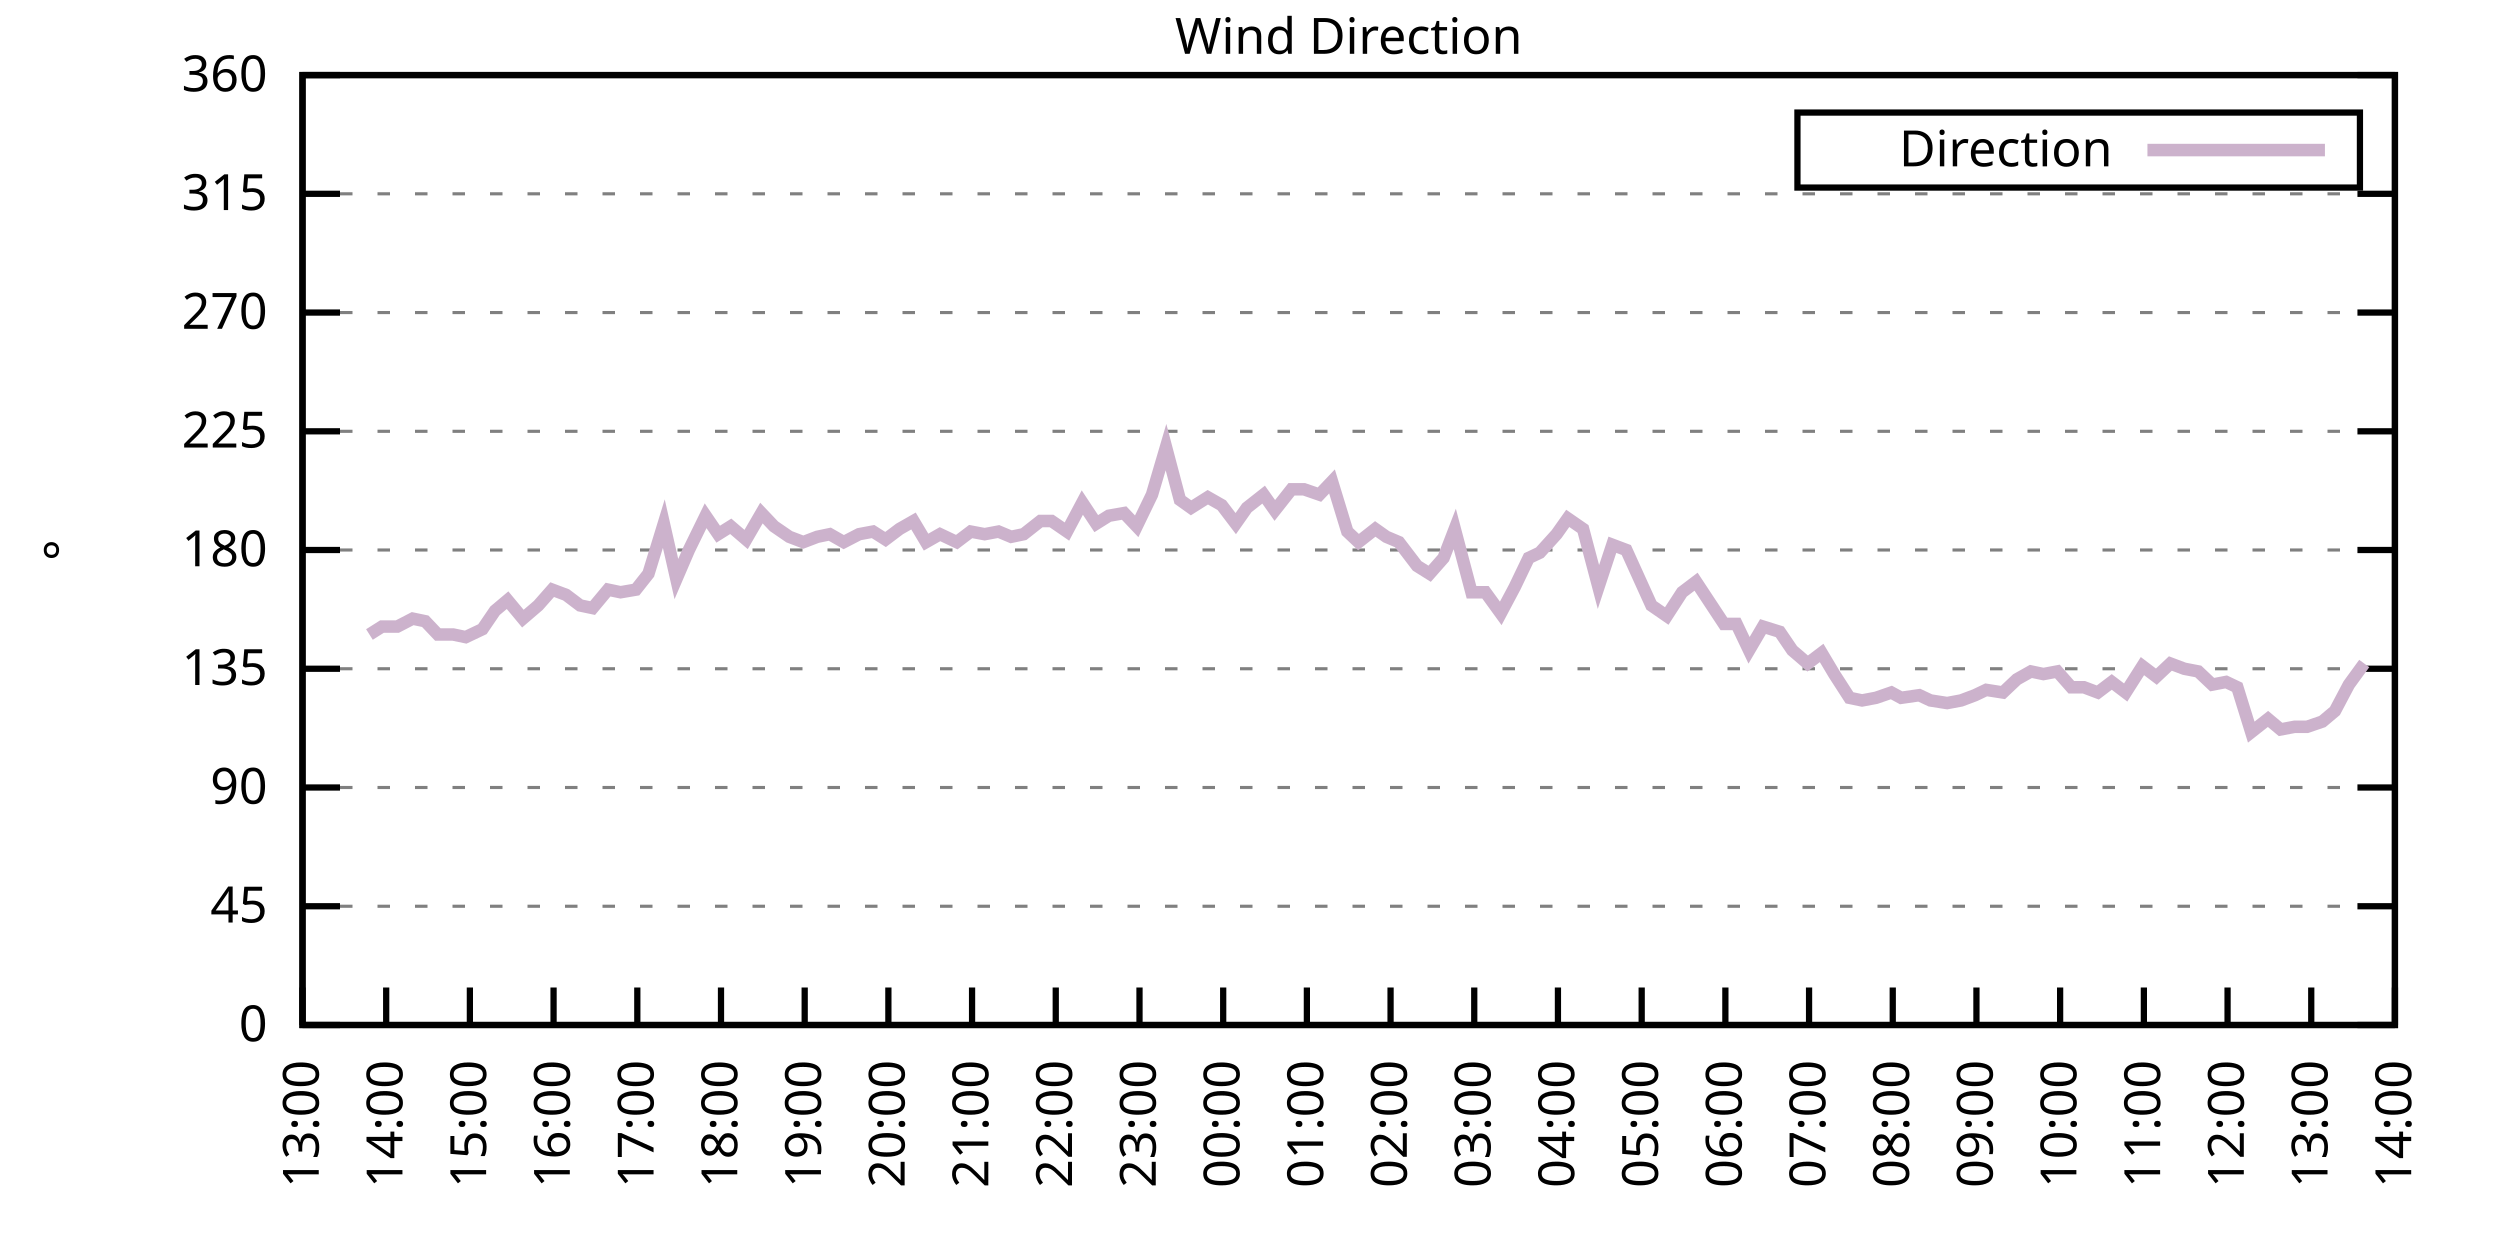
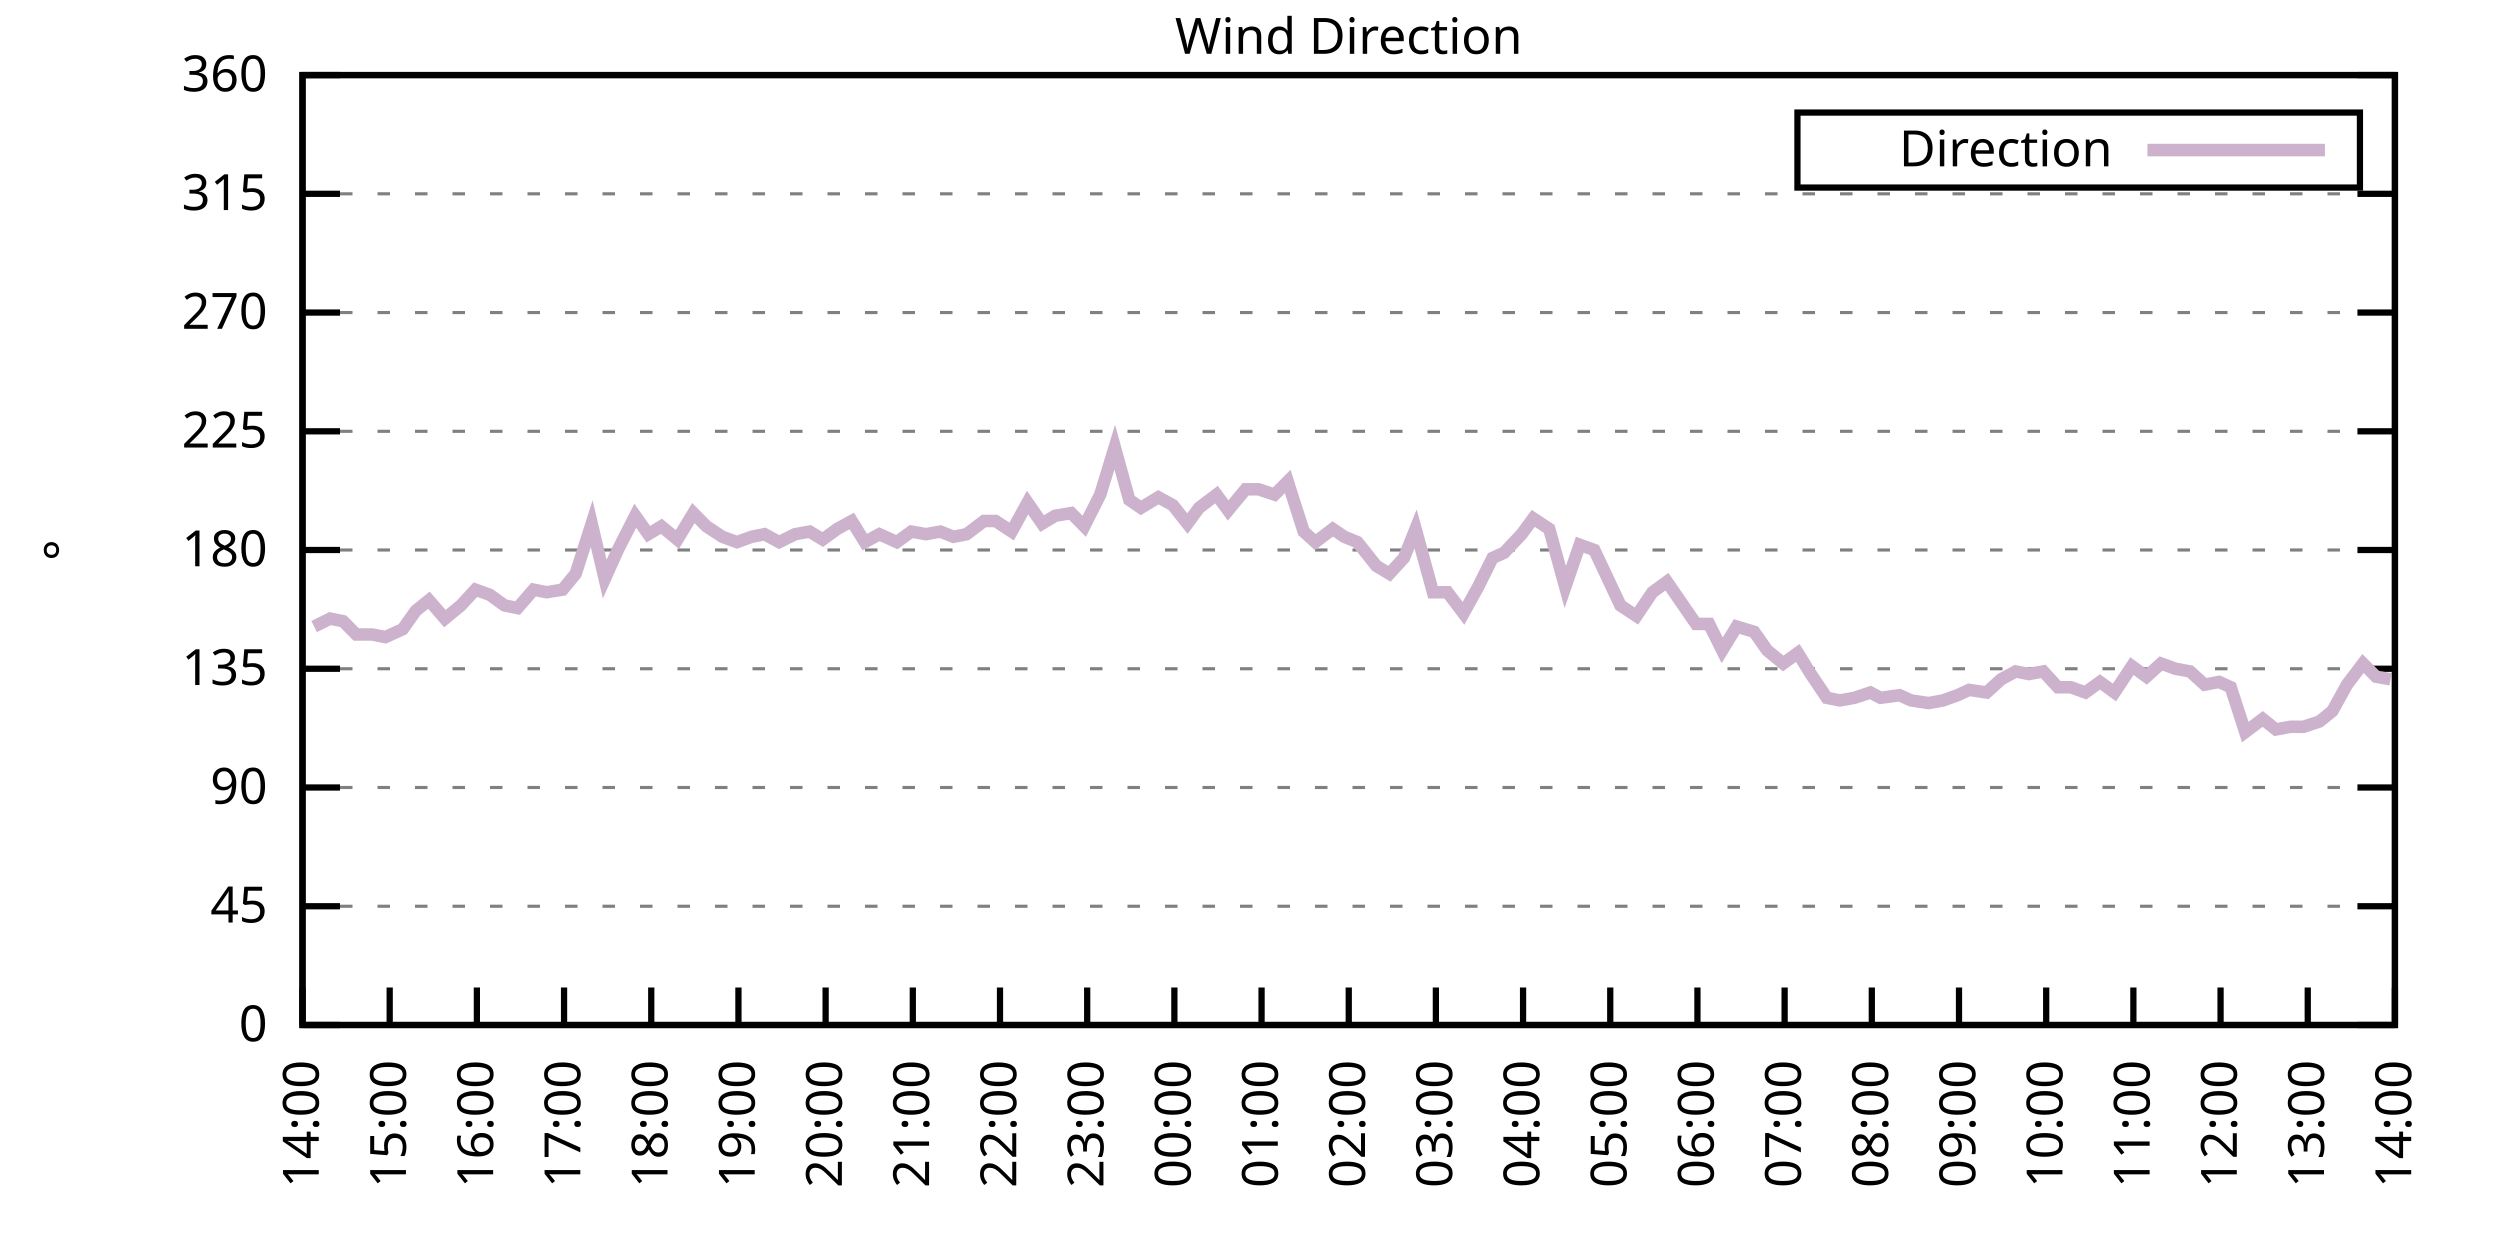
<svg xmlns="http://www.w3.org/2000/svg" xmlns:xlink="http://www.w3.org/1999/xlink" width="400" height="200" viewBox="0 0 400 200">
  <g id="gnuplot_canvas">
    <rect x="0" y="0" width="400" height="200" fill="none" />
    <defs>
      <circle id="gpDot" r="0.5" stroke-width="0.5" stroke="currentColor" />
      <path id="gpPt0" stroke-width="0.333" stroke="currentColor" d="M-1,0 h2 M0,-1 v2" />
      <path id="gpPt1" stroke-width="0.333" stroke="currentColor" d="M-1,-1 L1,1 M1,-1 L-1,1" />
      <path id="gpPt2" stroke-width="0.333" stroke="currentColor" d="M-1,0 L1,0 M0,-1 L0,1 M-1,-1 L1,1 M-1,1 L1,-1" />
      <rect id="gpPt3" stroke-width="0.333" stroke="currentColor" x="-1" y="-1" width="2" height="2" />
      <rect id="gpPt4" stroke-width="0.333" stroke="currentColor" fill="currentColor" x="-1" y="-1" width="2" height="2" />
      <circle id="gpPt5" stroke-width="0.333" stroke="currentColor" cx="0" cy="0" r="1" />
      <use xlink:href="#gpPt5" id="gpPt6" fill="currentColor" stroke="none" />
      <path id="gpPt7" stroke-width="0.333" stroke="currentColor" d="M0,-1.33 L-1.33,0.67 L1.33,0.67 z" />
      <use xlink:href="#gpPt7" id="gpPt8" fill="currentColor" stroke="none" />
      <use xlink:href="#gpPt7" id="gpPt9" stroke="currentColor" transform="rotate(180)" />
      <use xlink:href="#gpPt9" id="gpPt10" fill="currentColor" stroke="none" />
      <use xlink:href="#gpPt3" id="gpPt11" stroke="currentColor" transform="rotate(45)" />
      <use xlink:href="#gpPt11" id="gpPt12" fill="currentColor" stroke="none" />
      <path id="gpPt13" stroke-width="0.333" stroke="currentColor" d="M0,1.330 L1.265,0.411 L0.782,-1.067 L-0.782,-1.076 L-1.265,0.411 z" />
      <use xlink:href="#gpPt13" id="gpPt14" fill="currentColor" stroke="none" />
      <filter id="textbox" filterUnits="objectBoundingBox" x="0" y="0" height="1" width="1">
        <feFlood flood-color="white" flood-opacity="1" result="bgnd" />
        <feComposite in="SourceGraphic" in2="bgnd" operator="atop" />
      </filter>
      <filter id="greybox" filterUnits="objectBoundingBox" x="0" y="0" height="1" width="1">
        <feFlood flood-color="lightgrey" flood-opacity="1" result="grey" />
        <feComposite in="SourceGraphic" in2="grey" operator="atop" />
      </filter>
    </defs>
    <g fill="none" color="white" stroke="currentColor" stroke-width="1.00" stroke-linecap="butt" stroke-linejoin="miter">
</g>
    <g fill="none" color="black" stroke="currentColor" stroke-width="1.00" stroke-linecap="butt" stroke-linejoin="miter">
      <g stroke="none" shape-rendering="crispEdges">
        <polygon fill="rgb(255, 255, 255)" points="48.40,164.00 383.18,164.00 383.18,12.02 48.40,12.02 " />
      </g>
    </g>
    <g fill="none" color="black" stroke="currentColor" stroke-width="1.00" stroke-linecap="butt" stroke-linejoin="miter">
</g>
    <g fill="none" color="black" stroke="black" stroke-width="0.50" stroke-linecap="butt" stroke-linejoin="miter">
</g>
    <g fill="none" color="gray" stroke="currentColor" stroke-width="0.50" stroke-linecap="butt" stroke-linejoin="miter">
      <path stroke="gray" stroke-dasharray="2,4" class="gridline" d="M48.40,164.00 L383.19,164.00  " />
    </g>
    <g fill="none" color="gray" stroke="gray" stroke-width="1.00" stroke-linecap="butt" stroke-linejoin="miter">
</g>
    <g fill="none" color="black" stroke="currentColor" stroke-width="1.00" stroke-linecap="butt" stroke-linejoin="miter">
      <path stroke="black" d="M48.40,164.00 L54.40,164.00 M383.19,164.00 L377.19,164.00  " />
      <g transform="translate(42.80,166.60)" stroke="none" fill="black" font-family="Sans" font-size="8.00" text-anchor="end">
        <text>
          <tspan font-family="Sans"> 0</tspan>
        </text>
      </g>
    </g>
    <g fill="none" color="black" stroke="currentColor" stroke-width="1.00" stroke-linecap="butt" stroke-linejoin="miter">
</g>
    <g fill="none" color="black" stroke="black" stroke-width="0.50" stroke-linecap="butt" stroke-linejoin="miter">
</g>
    <g fill="none" color="gray" stroke="currentColor" stroke-width="0.50" stroke-linecap="butt" stroke-linejoin="miter">
      <path stroke="gray" stroke-dasharray="2,4" class="gridline" d="M48.40,145.00 L383.19,145.00  " />
    </g>
    <g fill="none" color="gray" stroke="gray" stroke-width="1.00" stroke-linecap="butt" stroke-linejoin="miter">
</g>
    <g fill="none" color="black" stroke="currentColor" stroke-width="1.00" stroke-linecap="butt" stroke-linejoin="miter">
      <path stroke="black" d="M48.40,145.00 L54.40,145.00 M383.19,145.00 L377.19,145.00  " />
      <g transform="translate(42.80,147.60)" stroke="none" fill="black" font-family="Sans" font-size="8.00" text-anchor="end">
        <text>
          <tspan font-family="Sans"> 45</tspan>
        </text>
      </g>
    </g>
    <g fill="none" color="black" stroke="currentColor" stroke-width="1.00" stroke-linecap="butt" stroke-linejoin="miter">
</g>
    <g fill="none" color="black" stroke="black" stroke-width="0.50" stroke-linecap="butt" stroke-linejoin="miter">
</g>
    <g fill="none" color="gray" stroke="currentColor" stroke-width="0.50" stroke-linecap="butt" stroke-linejoin="miter">
      <path stroke="gray" stroke-dasharray="2,4" class="gridline" d="M48.40,126.00 L383.19,126.00  " />
    </g>
    <g fill="none" color="gray" stroke="gray" stroke-width="1.00" stroke-linecap="butt" stroke-linejoin="miter">
</g>
    <g fill="none" color="black" stroke="currentColor" stroke-width="1.00" stroke-linecap="butt" stroke-linejoin="miter">
      <path stroke="black" d="M48.40,126.00 L54.40,126.00 M383.19,126.00 L377.19,126.00  " />
      <g transform="translate(42.80,128.60)" stroke="none" fill="black" font-family="Sans" font-size="8.00" text-anchor="end">
        <text>
          <tspan font-family="Sans"> 90</tspan>
        </text>
      </g>
    </g>
    <g fill="none" color="black" stroke="currentColor" stroke-width="1.00" stroke-linecap="butt" stroke-linejoin="miter">
</g>
    <g fill="none" color="black" stroke="black" stroke-width="0.50" stroke-linecap="butt" stroke-linejoin="miter">
</g>
    <g fill="none" color="gray" stroke="currentColor" stroke-width="0.50" stroke-linecap="butt" stroke-linejoin="miter">
      <path stroke="gray" stroke-dasharray="2,4" class="gridline" d="M48.40,107.00 L383.19,107.00  " />
    </g>
    <g fill="none" color="gray" stroke="gray" stroke-width="1.00" stroke-linecap="butt" stroke-linejoin="miter">
</g>
    <g fill="none" color="black" stroke="currentColor" stroke-width="1.00" stroke-linecap="butt" stroke-linejoin="miter">
      <path stroke="black" d="M48.40,107.00 L54.40,107.00 M383.19,107.00 L377.19,107.00  " />
      <g transform="translate(42.80,109.60)" stroke="none" fill="black" font-family="Sans" font-size="8.00" text-anchor="end">
        <text>
          <tspan font-family="Sans"> 135</tspan>
        </text>
      </g>
    </g>
    <g fill="none" color="black" stroke="currentColor" stroke-width="1.00" stroke-linecap="butt" stroke-linejoin="miter">
</g>
    <g fill="none" color="black" stroke="black" stroke-width="0.50" stroke-linecap="butt" stroke-linejoin="miter">
</g>
    <g fill="none" color="gray" stroke="currentColor" stroke-width="0.50" stroke-linecap="butt" stroke-linejoin="miter">
      <path stroke="gray" stroke-dasharray="2,4" class="gridline" d="M48.40,88.00 L383.19,88.00  " />
    </g>
    <g fill="none" color="gray" stroke="gray" stroke-width="1.00" stroke-linecap="butt" stroke-linejoin="miter">
</g>
    <g fill="none" color="black" stroke="currentColor" stroke-width="1.00" stroke-linecap="butt" stroke-linejoin="miter">
      <path stroke="black" d="M48.40,88.00 L54.40,88.00 M383.19,88.00 L377.19,88.00  " />
      <g transform="translate(42.80,90.60)" stroke="none" fill="black" font-family="Sans" font-size="8.00" text-anchor="end">
        <text>
          <tspan font-family="Sans"> 180</tspan>
        </text>
      </g>
    </g>
    <g fill="none" color="black" stroke="currentColor" stroke-width="1.00" stroke-linecap="butt" stroke-linejoin="miter">
</g>
    <g fill="none" color="black" stroke="black" stroke-width="0.50" stroke-linecap="butt" stroke-linejoin="miter">
</g>
    <g fill="none" color="gray" stroke="currentColor" stroke-width="0.50" stroke-linecap="butt" stroke-linejoin="miter">
      <path stroke="gray" stroke-dasharray="2,4" class="gridline" d="M48.40,69.01 L383.19,69.01  " />
    </g>
    <g fill="none" color="gray" stroke="gray" stroke-width="1.00" stroke-linecap="butt" stroke-linejoin="miter">
</g>
    <g fill="none" color="black" stroke="currentColor" stroke-width="1.00" stroke-linecap="butt" stroke-linejoin="miter">
      <path stroke="black" d="M48.40,69.01 L54.40,69.01 M383.19,69.01 L377.19,69.01  " />
      <g transform="translate(42.80,71.61)" stroke="none" fill="black" font-family="Sans" font-size="8.00" text-anchor="end">
        <text>
          <tspan font-family="Sans"> 225</tspan>
        </text>
      </g>
    </g>
    <g fill="none" color="black" stroke="currentColor" stroke-width="1.00" stroke-linecap="butt" stroke-linejoin="miter">
</g>
    <g fill="none" color="black" stroke="black" stroke-width="0.50" stroke-linecap="butt" stroke-linejoin="miter">
</g>
    <g fill="none" color="gray" stroke="currentColor" stroke-width="0.50" stroke-linecap="butt" stroke-linejoin="miter">
      <path stroke="gray" stroke-dasharray="2,4" class="gridline" d="M48.40,50.01 L383.19,50.01  " />
    </g>
    <g fill="none" color="gray" stroke="gray" stroke-width="1.00" stroke-linecap="butt" stroke-linejoin="miter">
</g>
    <g fill="none" color="black" stroke="currentColor" stroke-width="1.00" stroke-linecap="butt" stroke-linejoin="miter">
      <path stroke="black" d="M48.40,50.01 L54.40,50.01 M383.19,50.01 L377.19,50.01  " />
      <g transform="translate(42.80,52.61)" stroke="none" fill="black" font-family="Sans" font-size="8.00" text-anchor="end">
        <text>
          <tspan font-family="Sans"> 270</tspan>
        </text>
      </g>
    </g>
    <g fill="none" color="black" stroke="currentColor" stroke-width="1.00" stroke-linecap="butt" stroke-linejoin="miter">
</g>
    <g fill="none" color="black" stroke="black" stroke-width="0.50" stroke-linecap="butt" stroke-linejoin="miter">
</g>
    <g fill="none" color="gray" stroke="currentColor" stroke-width="0.50" stroke-linecap="butt" stroke-linejoin="miter">
      <path stroke="gray" stroke-dasharray="2,4" class="gridline" d="M48.40,31.01 L383.19,31.01  " />
    </g>
    <g fill="none" color="gray" stroke="gray" stroke-width="1.00" stroke-linecap="butt" stroke-linejoin="miter">
</g>
    <g fill="none" color="black" stroke="currentColor" stroke-width="1.00" stroke-linecap="butt" stroke-linejoin="miter">
      <path stroke="black" d="M48.40,31.01 L54.40,31.01 M383.19,31.01 L377.19,31.01  " />
      <g transform="translate(42.80,33.61)" stroke="none" fill="black" font-family="Sans" font-size="8.00" text-anchor="end">
        <text>
          <tspan font-family="Sans"> 315</tspan>
        </text>
      </g>
    </g>
    <g fill="none" color="black" stroke="currentColor" stroke-width="1.00" stroke-linecap="butt" stroke-linejoin="miter">
</g>
    <g fill="none" color="black" stroke="black" stroke-width="0.50" stroke-linecap="butt" stroke-linejoin="miter">
</g>
    <g fill="none" color="gray" stroke="currentColor" stroke-width="0.50" stroke-linecap="butt" stroke-linejoin="miter">
      <path stroke="gray" stroke-dasharray="2,4" class="gridline" d="M48.40,12.01 L383.19,12.01  " />
    </g>
    <g fill="none" color="gray" stroke="gray" stroke-width="1.00" stroke-linecap="butt" stroke-linejoin="miter">
</g>
    <g fill="none" color="black" stroke="currentColor" stroke-width="1.00" stroke-linecap="butt" stroke-linejoin="miter">
      <path stroke="black" d="M48.40,12.01 L54.40,12.01 M383.19,12.01 L377.19,12.01  " />
      <g transform="translate(42.80,14.61)" stroke="none" fill="black" font-family="Sans" font-size="8.00" text-anchor="end">
        <text>
          <tspan font-family="Sans"> 360</tspan>
        </text>
      </g>
    </g>
    <g fill="none" color="black" stroke="currentColor" stroke-width="1.00" stroke-linecap="butt" stroke-linejoin="miter">
      <path stroke="black" d="M48.40,164.00 L48.40,158.00  " />
      <g transform="translate(51.00,169.60) rotate(270.00)" stroke="none" fill="black" font-family="Sans" font-size="8.00" text-anchor="end">
        <text>
-           <tspan font-family="Sans">13:00</tspan>
-         </text>
-       </g>
-     </g>
-     <g fill="none" color="black" stroke="currentColor" stroke-width="1.00" stroke-linecap="butt" stroke-linejoin="miter">
-       <path stroke="black" d="M61.79,164.00 L61.79,158.00  " />
-       <g transform="translate(64.39,169.60) rotate(270.00)" stroke="none" fill="black" font-family="Sans" font-size="8.00" text-anchor="end">
-         <text>
          <tspan font-family="Sans">14:00</tspan>
        </text>
      </g>
    </g>
    <g fill="none" color="black" stroke="currentColor" stroke-width="1.00" stroke-linecap="butt" stroke-linejoin="miter">
-       <path stroke="black" d="M75.18,164.00 L75.18,158.00  " />
-       <g transform="translate(77.78,169.60) rotate(270.00)" stroke="none" fill="black" font-family="Sans" font-size="8.00" text-anchor="end">
+       <path stroke="black" d="M62.35,164.00 L62.35,158.00  " />
+       <g transform="translate(64.95,169.60) rotate(270.00)" stroke="none" fill="black" font-family="Sans" font-size="8.00" text-anchor="end">
        <text>
          <tspan font-family="Sans">15:00</tspan>
        </text>
      </g>
    </g>
    <g fill="none" color="black" stroke="currentColor" stroke-width="1.00" stroke-linecap="butt" stroke-linejoin="miter">
-       <path stroke="black" d="M88.57,164.00 L88.57,158.00  " />
-       <g transform="translate(91.17,169.60) rotate(270.00)" stroke="none" fill="black" font-family="Sans" font-size="8.00" text-anchor="end">
+       <path stroke="black" d="M76.30,164.00 L76.30,158.00  " />
+       <g transform="translate(78.90,169.60) rotate(270.00)" stroke="none" fill="black" font-family="Sans" font-size="8.00" text-anchor="end">
        <text>
          <tspan font-family="Sans">16:00</tspan>
        </text>
      </g>
    </g>
    <g fill="none" color="black" stroke="currentColor" stroke-width="1.00" stroke-linecap="butt" stroke-linejoin="miter">
-       <path stroke="black" d="M101.97,164.00 L101.97,158.00  " />
-       <g transform="translate(104.57,169.60) rotate(270.00)" stroke="none" fill="black" font-family="Sans" font-size="8.00" text-anchor="end">
+       <path stroke="black" d="M90.25,164.00 L90.25,158.00  " />
+       <g transform="translate(92.85,169.60) rotate(270.00)" stroke="none" fill="black" font-family="Sans" font-size="8.00" text-anchor="end">
        <text>
          <tspan font-family="Sans">17:00</tspan>
        </text>
      </g>
    </g>
    <g fill="none" color="black" stroke="currentColor" stroke-width="1.00" stroke-linecap="butt" stroke-linejoin="miter">
-       <path stroke="black" d="M115.36,164.00 L115.36,158.00  " />
-       <g transform="translate(117.96,169.60) rotate(270.00)" stroke="none" fill="black" font-family="Sans" font-size="8.00" text-anchor="end">
+       <path stroke="black" d="M104.20,164.00 L104.20,158.00  " />
+       <g transform="translate(106.80,169.60) rotate(270.00)" stroke="none" fill="black" font-family="Sans" font-size="8.00" text-anchor="end">
        <text>
          <tspan font-family="Sans">18:00</tspan>
        </text>
      </g>
    </g>
    <g fill="none" color="black" stroke="currentColor" stroke-width="1.00" stroke-linecap="butt" stroke-linejoin="miter">
-       <path stroke="black" d="M128.75,164.00 L128.75,158.00  " />
-       <g transform="translate(131.35,169.60) rotate(270.00)" stroke="none" fill="black" font-family="Sans" font-size="8.00" text-anchor="end">
+       <path stroke="black" d="M118.15,164.00 L118.15,158.00  " />
+       <g transform="translate(120.75,169.60) rotate(270.00)" stroke="none" fill="black" font-family="Sans" font-size="8.00" text-anchor="end">
        <text>
          <tspan font-family="Sans">19:00</tspan>
        </text>
      </g>
    </g>
    <g fill="none" color="black" stroke="currentColor" stroke-width="1.00" stroke-linecap="butt" stroke-linejoin="miter">
-       <path stroke="black" d="M142.14,164.00 L142.14,158.00  " />
-       <g transform="translate(144.74,169.60) rotate(270.00)" stroke="none" fill="black" font-family="Sans" font-size="8.00" text-anchor="end">
+       <path stroke="black" d="M132.10,164.00 L132.10,158.00  " />
+       <g transform="translate(134.70,169.60) rotate(270.00)" stroke="none" fill="black" font-family="Sans" font-size="8.00" text-anchor="end">
        <text>
          <tspan font-family="Sans">20:00</tspan>
        </text>
      </g>
    </g>
    <g fill="none" color="black" stroke="currentColor" stroke-width="1.00" stroke-linecap="butt" stroke-linejoin="miter">
-       <path stroke="black" d="M155.53,164.00 L155.53,158.00  " />
-       <g transform="translate(158.13,169.60) rotate(270.00)" stroke="none" fill="black" font-family="Sans" font-size="8.00" text-anchor="end">
+       <path stroke="black" d="M146.05,164.00 L146.05,158.00  " />
+       <g transform="translate(148.65,169.60) rotate(270.00)" stroke="none" fill="black" font-family="Sans" font-size="8.00" text-anchor="end">
        <text>
          <tspan font-family="Sans">21:00</tspan>
        </text>
      </g>
    </g>
    <g fill="none" color="black" stroke="currentColor" stroke-width="1.00" stroke-linecap="butt" stroke-linejoin="miter">
-       <path stroke="black" d="M168.92,164.00 L168.92,158.00  " />
-       <g transform="translate(171.52,169.60) rotate(270.00)" stroke="none" fill="black" font-family="Sans" font-size="8.00" text-anchor="end">
+       <path stroke="black" d="M160.00,164.00 L160.00,158.00  " />
+       <g transform="translate(162.60,169.60) rotate(270.00)" stroke="none" fill="black" font-family="Sans" font-size="8.00" text-anchor="end">
        <text>
          <tspan font-family="Sans">22:00</tspan>
        </text>
      </g>
    </g>
    <g fill="none" color="black" stroke="currentColor" stroke-width="1.00" stroke-linecap="butt" stroke-linejoin="miter">
-       <path stroke="black" d="M182.32,164.00 L182.32,158.00  " />
-       <g transform="translate(184.92,169.60) rotate(270.00)" stroke="none" fill="black" font-family="Sans" font-size="8.00" text-anchor="end">
+       <path stroke="black" d="M173.95,164.00 L173.95,158.00  " />
+       <g transform="translate(176.55,169.60) rotate(270.00)" stroke="none" fill="black" font-family="Sans" font-size="8.00" text-anchor="end">
        <text>
          <tspan font-family="Sans">23:00</tspan>
        </text>
      </g>
    </g>
    <g fill="none" color="black" stroke="currentColor" stroke-width="1.00" stroke-linecap="butt" stroke-linejoin="miter">
-       <path stroke="black" d="M195.71,164.00 L195.71,158.00  " />
-       <g transform="translate(198.31,169.60) rotate(270.00)" stroke="none" fill="black" font-family="Sans" font-size="8.00" text-anchor="end">
+       <path stroke="black" d="M187.90,164.00 L187.90,158.00  " />
+       <g transform="translate(190.50,169.60) rotate(270.00)" stroke="none" fill="black" font-family="Sans" font-size="8.00" text-anchor="end">
        <text>
          <tspan font-family="Sans">00:00</tspan>
        </text>
      </g>
    </g>
    <g fill="none" color="black" stroke="currentColor" stroke-width="1.00" stroke-linecap="butt" stroke-linejoin="miter">
-       <path stroke="black" d="M209.10,164.00 L209.10,158.00  " />
-       <g transform="translate(211.70,169.60) rotate(270.00)" stroke="none" fill="black" font-family="Sans" font-size="8.00" text-anchor="end">
+       <path stroke="black" d="M201.85,164.00 L201.85,158.00  " />
+       <g transform="translate(204.45,169.60) rotate(270.00)" stroke="none" fill="black" font-family="Sans" font-size="8.00" text-anchor="end">
        <text>
          <tspan font-family="Sans">01:00</tspan>
        </text>
      </g>
    </g>
    <g fill="none" color="black" stroke="currentColor" stroke-width="1.00" stroke-linecap="butt" stroke-linejoin="miter">
-       <path stroke="black" d="M222.49,164.00 L222.49,158.00  " />
-       <g transform="translate(225.09,169.60) rotate(270.00)" stroke="none" fill="black" font-family="Sans" font-size="8.00" text-anchor="end">
+       <path stroke="black" d="M215.80,164.00 L215.80,158.00  " />
+       <g transform="translate(218.40,169.60) rotate(270.00)" stroke="none" fill="black" font-family="Sans" font-size="8.00" text-anchor="end">
        <text>
          <tspan font-family="Sans">02:00</tspan>
        </text>
      </g>
    </g>
    <g fill="none" color="black" stroke="currentColor" stroke-width="1.00" stroke-linecap="butt" stroke-linejoin="miter">
-       <path stroke="black" d="M235.88,164.00 L235.88,158.00  " />
-       <g transform="translate(238.48,169.60) rotate(270.00)" stroke="none" fill="black" font-family="Sans" font-size="8.00" text-anchor="end">
+       <path stroke="black" d="M229.74,164.00 L229.74,158.00  " />
+       <g transform="translate(232.34,169.60) rotate(270.00)" stroke="none" fill="black" font-family="Sans" font-size="8.00" text-anchor="end">
        <text>
          <tspan font-family="Sans">03:00</tspan>
        </text>
      </g>
    </g>
    <g fill="none" color="black" stroke="currentColor" stroke-width="1.00" stroke-linecap="butt" stroke-linejoin="miter">
-       <path stroke="black" d="M249.27,164.00 L249.27,158.00  " />
-       <g transform="translate(251.87,169.60) rotate(270.00)" stroke="none" fill="black" font-family="Sans" font-size="8.00" text-anchor="end">
+       <path stroke="black" d="M243.69,164.00 L243.69,158.00  " />
+       <g transform="translate(246.29,169.60) rotate(270.00)" stroke="none" fill="black" font-family="Sans" font-size="8.00" text-anchor="end">
        <text>
          <tspan font-family="Sans">04:00</tspan>
        </text>
      </g>
    </g>
    <g fill="none" color="black" stroke="currentColor" stroke-width="1.00" stroke-linecap="butt" stroke-linejoin="miter">
-       <path stroke="black" d="M262.67,164.00 L262.67,158.00  " />
-       <g transform="translate(265.27,169.60) rotate(270.00)" stroke="none" fill="black" font-family="Sans" font-size="8.00" text-anchor="end">
+       <path stroke="black" d="M257.64,164.00 L257.64,158.00  " />
+       <g transform="translate(260.24,169.60) rotate(270.00)" stroke="none" fill="black" font-family="Sans" font-size="8.00" text-anchor="end">
        <text>
          <tspan font-family="Sans">05:00</tspan>
        </text>
      </g>
    </g>
    <g fill="none" color="black" stroke="currentColor" stroke-width="1.00" stroke-linecap="butt" stroke-linejoin="miter">
-       <path stroke="black" d="M276.06,164.00 L276.06,158.00  " />
-       <g transform="translate(278.66,169.60) rotate(270.00)" stroke="none" fill="black" font-family="Sans" font-size="8.00" text-anchor="end">
+       <path stroke="black" d="M271.59,164.00 L271.59,158.00  " />
+       <g transform="translate(274.19,169.60) rotate(270.00)" stroke="none" fill="black" font-family="Sans" font-size="8.00" text-anchor="end">
        <text>
          <tspan font-family="Sans">06:00</tspan>
        </text>
      </g>
    </g>
    <g fill="none" color="black" stroke="currentColor" stroke-width="1.00" stroke-linecap="butt" stroke-linejoin="miter">
-       <path stroke="black" d="M289.45,164.00 L289.45,158.00  " />
-       <g transform="translate(292.05,169.60) rotate(270.00)" stroke="none" fill="black" font-family="Sans" font-size="8.00" text-anchor="end">
+       <path stroke="black" d="M285.54,164.00 L285.54,158.00  " />
+       <g transform="translate(288.14,169.60) rotate(270.00)" stroke="none" fill="black" font-family="Sans" font-size="8.00" text-anchor="end">
        <text>
          <tspan font-family="Sans">07:00</tspan>
        </text>
      </g>
    </g>
    <g fill="none" color="black" stroke="currentColor" stroke-width="1.00" stroke-linecap="butt" stroke-linejoin="miter">
-       <path stroke="black" d="M302.84,164.00 L302.84,158.00  " />
-       <g transform="translate(305.44,169.60) rotate(270.00)" stroke="none" fill="black" font-family="Sans" font-size="8.00" text-anchor="end">
+       <path stroke="black" d="M299.49,164.00 L299.49,158.00  " />
+       <g transform="translate(302.09,169.60) rotate(270.00)" stroke="none" fill="black" font-family="Sans" font-size="8.00" text-anchor="end">
        <text>
          <tspan font-family="Sans">08:00</tspan>
        </text>
      </g>
    </g>
    <g fill="none" color="black" stroke="currentColor" stroke-width="1.00" stroke-linecap="butt" stroke-linejoin="miter">
-       <path stroke="black" d="M316.23,164.00 L316.23,158.00  " />
-       <g transform="translate(318.83,169.60) rotate(270.00)" stroke="none" fill="black" font-family="Sans" font-size="8.00" text-anchor="end">
+       <path stroke="black" d="M313.44,164.00 L313.44,158.00  " />
+       <g transform="translate(316.04,169.60) rotate(270.00)" stroke="none" fill="black" font-family="Sans" font-size="8.00" text-anchor="end">
        <text>
          <tspan font-family="Sans">09:00</tspan>
        </text>
      </g>
    </g>
    <g fill="none" color="black" stroke="currentColor" stroke-width="1.00" stroke-linecap="butt" stroke-linejoin="miter">
-       <path stroke="black" d="M329.62,164.00 L329.62,158.00  " />
-       <g transform="translate(332.22,169.60) rotate(270.00)" stroke="none" fill="black" font-family="Sans" font-size="8.00" text-anchor="end">
+       <path stroke="black" d="M327.39,164.00 L327.39,158.00  " />
+       <g transform="translate(329.99,169.60) rotate(270.00)" stroke="none" fill="black" font-family="Sans" font-size="8.00" text-anchor="end">
        <text>
          <tspan font-family="Sans">10:00</tspan>
        </text>
      </g>
    </g>
    <g fill="none" color="black" stroke="currentColor" stroke-width="1.00" stroke-linecap="butt" stroke-linejoin="miter">
-       <path stroke="black" d="M343.02,164.00 L343.02,158.00  " />
-       <g transform="translate(345.62,169.60) rotate(270.00)" stroke="none" fill="black" font-family="Sans" font-size="8.00" text-anchor="end">
+       <path stroke="black" d="M341.34,164.00 L341.34,158.00  " />
+       <g transform="translate(343.94,169.60) rotate(270.00)" stroke="none" fill="black" font-family="Sans" font-size="8.00" text-anchor="end">
        <text>
          <tspan font-family="Sans">11:00</tspan>
        </text>
      </g>
    </g>
    <g fill="none" color="black" stroke="currentColor" stroke-width="1.00" stroke-linecap="butt" stroke-linejoin="miter">
-       <path stroke="black" d="M356.41,164.00 L356.41,158.00  " />
-       <g transform="translate(359.01,169.60) rotate(270.00)" stroke="none" fill="black" font-family="Sans" font-size="8.00" text-anchor="end">
+       <path stroke="black" d="M355.29,164.00 L355.29,158.00  " />
+       <g transform="translate(357.89,169.60) rotate(270.00)" stroke="none" fill="black" font-family="Sans" font-size="8.00" text-anchor="end">
        <text>
          <tspan font-family="Sans">12:00</tspan>
        </text>
      </g>
    </g>
    <g fill="none" color="black" stroke="currentColor" stroke-width="1.00" stroke-linecap="butt" stroke-linejoin="miter">
-       <path stroke="black" d="M369.80,164.00 L369.80,158.00  " />
-       <g transform="translate(372.40,169.60) rotate(270.00)" stroke="none" fill="black" font-family="Sans" font-size="8.00" text-anchor="end">
+       <path stroke="black" d="M369.24,164.00 L369.24,158.00  " />
+       <g transform="translate(371.84,169.60) rotate(270.00)" stroke="none" fill="black" font-family="Sans" font-size="8.00" text-anchor="end">
        <text>
          <tspan font-family="Sans">13:00</tspan>
        </text>
      </g>
    </g>
    <g fill="none" color="black" stroke="currentColor" stroke-width="1.00" stroke-linecap="butt" stroke-linejoin="miter">
      <path stroke="black" d="M383.19,164.00 L383.19,158.00  " />
      <g transform="translate(385.79,169.60) rotate(270.00)" stroke="none" fill="black" font-family="Sans" font-size="8.00" text-anchor="end">
        <text>
          <tspan font-family="Sans">14:00</tspan>
        </text>
      </g>
    </g>
    <g fill="none" color="black" stroke="currentColor" stroke-width="1.00" stroke-linecap="butt" stroke-linejoin="miter">
</g>
    <g fill="none" color="black" stroke="currentColor" stroke-width="1.00" stroke-linecap="butt" stroke-linejoin="miter">
      <path stroke="black" d="M48.40,12.01 L48.40,164.00 L383.19,164.00 L383.19,12.01 L48.40,12.01 Z  " />
    </g>
    <g fill="none" color="black" stroke="currentColor" stroke-width="1.00" stroke-linecap="butt" stroke-linejoin="miter">
</g>
    <g fill="none" color="black" stroke="currentColor" stroke-width="1.00" stroke-linecap="butt" stroke-linejoin="miter">
      <path stroke="black" d="M287.59,30.01 L287.59,18.01 L377.59,18.01 L377.59,30.01 L287.59,30.01 Z  " />
    </g>
    <g id="Wind_direction_plot_1">
      <g fill="none" color="white" stroke="black" stroke-width="2.00" stroke-linecap="butt" stroke-linejoin="miter">
</g>
      <g fill="none" color="black" stroke="currentColor" stroke-width="2.00" stroke-linecap="butt" stroke-linejoin="miter">
        <g transform="translate(337.99,26.61)" stroke="none" fill="black" font-family="Sans" font-size="8.00" text-anchor="end">
          <text>
            <tspan font-family="Sans">Direction</tspan>
          </text>
        </g>
      </g>
      <g fill="none" color="black" stroke="currentColor" stroke-width="2.00" stroke-linecap="butt" stroke-linejoin="miter">
-         <path stroke="rgb(204, 178, 204)" d="M343.59,24.01 L371.99,24.01 M59.11,101.52 L61.12,100.25 L63.58,100.25 L66.03,98.98 L68.04,99.40 L70.05,101.52   L72.50,101.52 L74.51,101.94 L77.19,100.67 L79.20,97.72 L81.21,96.03 L83.66,98.98 L86.12,96.87 L88.35,94.34   L90.58,95.18 L92.82,96.87 L94.82,97.29 L97.28,94.34 L99.29,94.76 L101.74,94.34 L103.75,91.80 L106.21,83.78   L108.22,92.65 L110.22,88.00 L112.90,82.52 L114.91,85.47 L116.92,84.21 L119.38,86.32 L121.83,82.09 L123.84,84.21   L126.29,85.89 L128.53,86.74 L130.76,85.89 L132.77,85.47 L135.00,86.74 L137.45,85.47 L139.69,85.05 L141.69,86.32   L143.93,84.63 L146.16,83.36 L148.17,86.74 L150.40,85.47 L153.08,86.74 L155.31,85.05 L157.54,85.47 L159.77,85.05   L161.78,85.89 L163.79,85.47 L166.47,83.36 L168.25,83.36 L170.71,85.05 L173.17,80.41 L175.40,83.78 L177.41,82.52   L179.86,82.09 L181.87,84.21 L184.32,79.14 L186.56,71.54 L188.79,79.98 L190.57,81.25 L193.25,79.56 L195.48,80.83   L197.72,83.78 L199.50,81.25 L202.18,79.14 L203.97,81.67 L206.64,78.29 L208.65,78.29 L211.11,79.14 L213.12,77.03   L215.57,85.05 L217.36,86.74 L220.04,84.63 L221.82,85.89 L223.83,86.74 L226.73,90.54 L228.74,91.80 L230.97,89.27   L232.76,84.63 L235.44,94.76 L237.67,94.76 L240.12,98.14 L242.36,93.92 L244.59,89.27 L246.37,88.43 L249.05,85.47   L250.84,82.94 L253.29,84.63 L255.75,93.92 L257.98,87.16 L260.21,88.00 L264.23,96.87 L266.68,98.56 L269.14,94.76   L271.37,93.07 L275.83,99.83 L277.84,99.83 L279.85,104.05 L282.08,100.25 L284.76,101.09 L286.77,104.05 L289.23,106.16   L291.46,104.47 L293.47,107.85 L295.92,111.65 L297.93,112.07 L300.16,111.65 L302.62,110.80 L304.18,111.65 L307.08,111.23   L308.87,112.07 L311.54,112.49 L313.78,112.07 L316.01,111.23 L317.79,110.38 L320.47,110.80 L322.70,108.69 L324.94,107.43   L326.95,107.85 L329.18,107.43 L331.41,109.96 L333.42,109.96 L335.65,110.80 L337.88,109.11 L340.11,110.80 L342.79,106.58   L345.02,108.27 L347.26,106.16 L349.49,107.00 L351.72,107.43 L353.95,109.54 L356.18,109.11 L357.97,109.96 L360.20,117.14   L362.88,115.03 L364.89,116.71 L367.12,116.29 L369.13,116.29 L371.58,115.45 L373.59,113.76 L375.82,109.54 L378.28,106.16    " />
+         <path stroke="rgb(204, 178, 204)" d="M343.59,24.01 L371.99,24.01 M50.26,100.25 L52.82,98.98 L54.91,99.40 L57.00,101.52 L59.56,101.52 L61.65,101.94   L64.44,100.67 L66.53,97.72 L68.63,96.03 L71.18,98.98 L73.74,96.87 L76.07,94.34 L78.39,95.18 L80.72,96.87   L82.81,97.29 L85.37,94.34 L87.46,94.76 L90.02,94.34 L92.11,91.80 L94.67,83.78 L96.76,92.65 L98.85,88.00   L101.64,82.52 L103.73,85.47 L105.83,84.21 L108.38,86.32 L110.94,82.09 L113.03,84.21 L115.59,85.89 L117.92,86.74   L120.24,85.89 L122.33,85.47 L124.66,86.74 L127.22,85.47 L129.54,85.05 L131.63,86.32 L133.96,84.63 L136.28,83.36   L138.37,86.74 L140.70,85.47 L143.49,86.74 L145.81,85.05 L148.14,85.47 L150.46,85.05 L152.56,85.89 L154.65,85.47   L157.44,83.36 L159.30,83.36 L161.86,85.05 L164.41,80.41 L166.74,83.78 L168.83,82.52 L171.39,82.09 L173.48,84.21   L176.04,79.14 L178.36,71.54 L180.69,79.98 L182.55,81.25 L185.34,79.56 L187.66,80.83 L189.99,83.78 L191.85,81.25   L194.64,79.14 L196.50,81.67 L199.29,78.29 L201.38,78.29 L203.94,79.14 L206.03,77.03 L208.59,85.05 L210.45,86.74   L213.24,84.63 L215.10,85.89 L217.19,86.74 L220.21,90.54 L222.30,91.80 L224.63,89.27 L226.49,84.63 L229.28,94.76   L231.60,94.76 L234.16,98.14 L236.49,93.92 L238.81,89.27 L240.67,88.43 L243.46,85.47 L245.32,82.94 L247.88,84.63   L250.44,93.92 L252.76,87.16 L255.09,88.00 L259.27,96.87 L261.83,98.56 L264.39,94.76 L266.71,93.07 L271.36,99.83   L273.45,99.83 L275.55,104.05 L277.87,100.25 L280.66,101.09 L282.75,104.05 L285.31,106.16 L287.64,104.47 L289.73,107.85   L292.29,111.65 L294.38,112.07 L296.70,111.65 L299.26,110.80 L300.89,111.65 L303.91,111.23 L305.77,112.07 L308.56,112.49   L310.88,112.07 L313.21,111.23 L315.07,110.38 L317.86,110.80 L320.18,108.69 L322.51,107.43 L324.60,107.85 L326.93,107.43   L329.25,109.96 L331.34,109.96 L333.67,110.80 L335.99,109.11 L338.32,110.80 L341.11,106.58 L343.43,108.27 L345.76,106.16   L348.08,107.00 L350.41,107.43 L352.73,109.54 L355.06,109.11 L356.92,109.96 L359.24,117.14 L362.03,115.03 L364.13,116.71   L366.45,116.29 L368.54,116.29 L371.10,115.45 L373.19,113.76 L375.52,109.54 L378.08,106.16 L380.17,108.27 L382.49,108.69    " />
      </g>
    </g>
    <g fill="none" color="black" stroke="currentColor" stroke-width="2.00" stroke-linecap="butt" stroke-linejoin="miter">
</g>
    <g fill="none" color="black" stroke="black" stroke-width="1.00" stroke-linecap="butt" stroke-linejoin="miter">
</g>
    <g fill="none" color="black" stroke="currentColor" stroke-width="1.00" stroke-linecap="butt" stroke-linejoin="miter">
      <path stroke="black" d="M48.40,12.01 L48.40,164.00 L383.19,164.00 L383.19,12.01 L48.40,12.01 Z  " />
      <g transform="translate(12.80,88.01) rotate(270.00)" stroke="none" fill="black" font-family="Sans" font-size="8.00" text-anchor="middle">
        <text>
          <tspan font-family="Sans">°</tspan>
        </text>
      </g>
    </g>
    <g fill="none" color="black" stroke="currentColor" stroke-width="1.00" stroke-linecap="butt" stroke-linejoin="miter">
</g>
    <g fill="none" color="black" stroke="currentColor" stroke-width="1.00" stroke-linecap="butt" stroke-linejoin="miter">
      <g transform="translate(215.79,8.61)" stroke="none" fill="black" font-family="Sans" font-size="8.00" text-anchor="middle">
        <text>
          <tspan font-family="Sans">Wind Direction</tspan>
        </text>
      </g>
    </g>
    <g fill="none" color="black" stroke="currentColor" stroke-width="1.00" stroke-linecap="butt" stroke-linejoin="miter">
</g>
  </g>
</svg>
